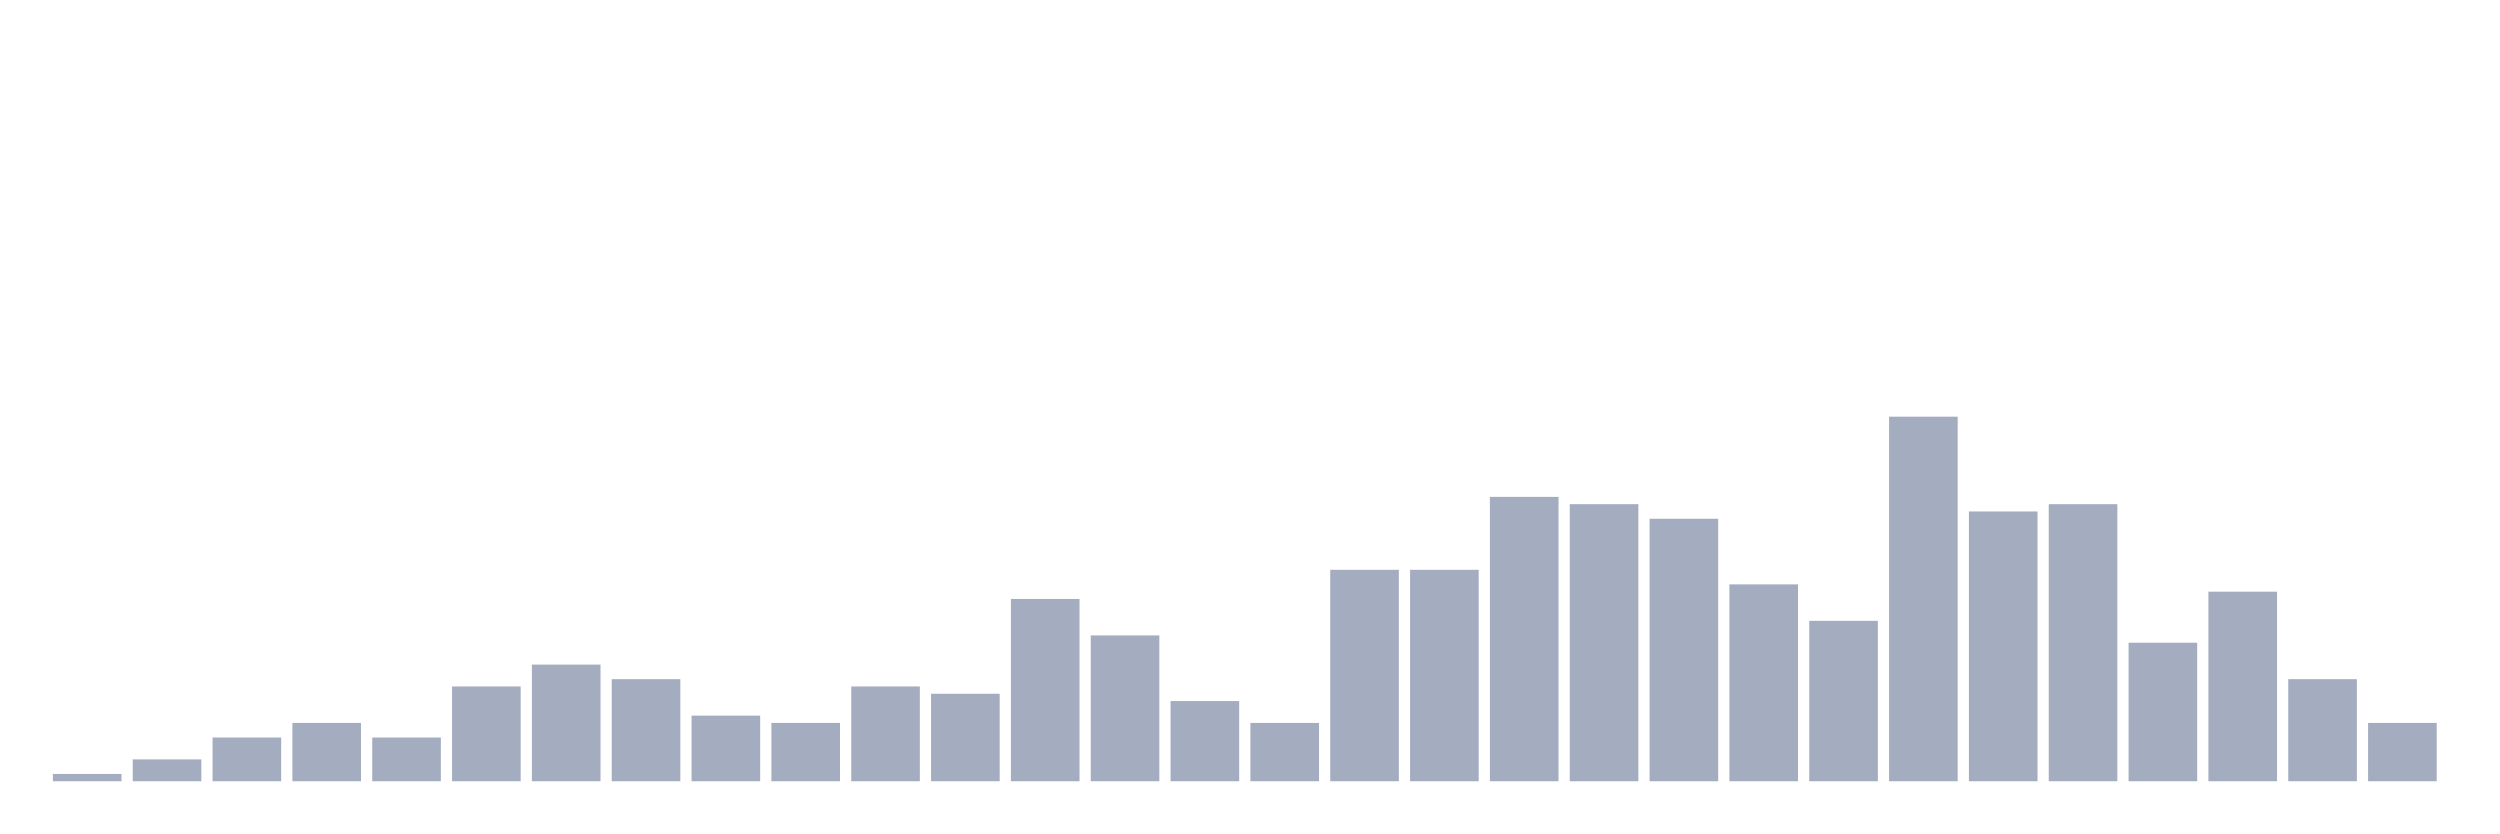
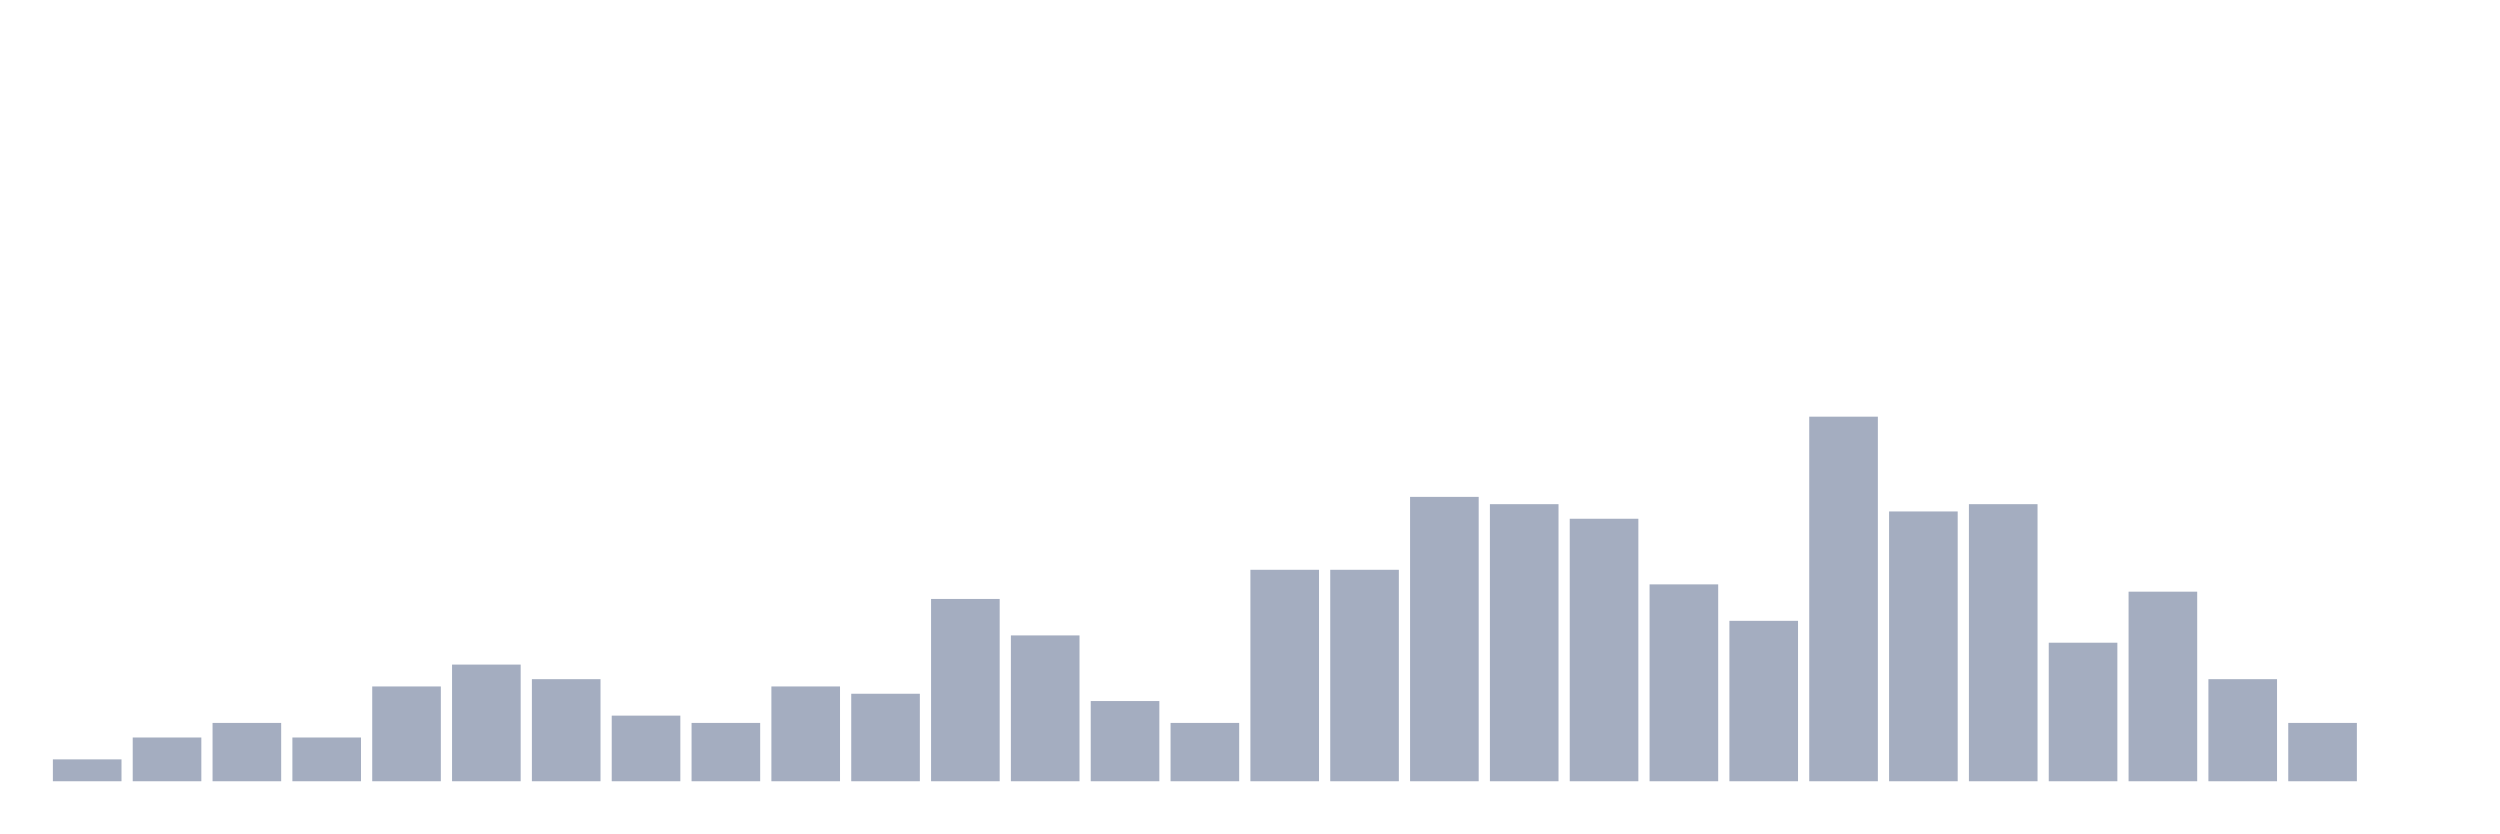
<svg xmlns="http://www.w3.org/2000/svg" viewBox="0 0 480 160">
  <g transform="translate(10,10)">
-     <rect class="bar" x="0.153" width="13.175" y="138.6" height="1.4" fill="rgb(164,173,192)" />
-     <rect class="bar" x="15.482" width="13.175" y="135.8" height="4.2" fill="rgb(164,173,192)" />
-     <rect class="bar" x="30.81" width="13.175" y="131.6" height="8.4" fill="rgb(164,173,192)" />
-     <rect class="bar" x="46.138" width="13.175" y="128.8" height="11.2" fill="rgb(164,173,192)" />
-     <rect class="bar" x="61.466" width="13.175" y="131.6" height="8.4" fill="rgb(164,173,192)" />
-     <rect class="bar" x="76.794" width="13.175" y="121.8" height="18.2" fill="rgb(164,173,192)" />
-     <rect class="bar" x="92.123" width="13.175" y="117.6" height="22.4" fill="rgb(164,173,192)" />
-     <rect class="bar" x="107.451" width="13.175" y="120.4" height="19.6" fill="rgb(164,173,192)" />
-     <rect class="bar" x="122.779" width="13.175" y="127.4" height="12.6" fill="rgb(164,173,192)" />
-     <rect class="bar" x="138.107" width="13.175" y="128.8" height="11.2" fill="rgb(164,173,192)" />
-     <rect class="bar" x="153.436" width="13.175" y="121.8" height="18.2" fill="rgb(164,173,192)" />
-     <rect class="bar" x="168.764" width="13.175" y="123.2" height="16.8" fill="rgb(164,173,192)" />
-     <rect class="bar" x="184.092" width="13.175" y="105" height="35" fill="rgb(164,173,192)" />
-     <rect class="bar" x="199.42" width="13.175" y="112" height="28" fill="rgb(164,173,192)" />
-     <rect class="bar" x="214.748" width="13.175" y="124.6" height="15.4" fill="rgb(164,173,192)" />
-     <rect class="bar" x="230.077" width="13.175" y="128.8" height="11.2" fill="rgb(164,173,192)" />
+     <rect class="bar" x="0.153" width="13.175" y="135.8" height="4.2" fill="rgb(164,173,192)" />
+     <rect class="bar" x="15.482" width="13.175" y="131.6" height="8.4" fill="rgb(164,173,192)" />
+     <rect class="bar" x="30.81" width="13.175" y="128.8" height="11.2" fill="rgb(164,173,192)" />
+     <rect class="bar" x="46.138" width="13.175" y="131.6" height="8.4" fill="rgb(164,173,192)" />
+     <rect class="bar" x="61.466" width="13.175" y="121.8" height="18.2" fill="rgb(164,173,192)" />
+     <rect class="bar" x="76.794" width="13.175" y="117.6" height="22.4" fill="rgb(164,173,192)" />
+     <rect class="bar" x="92.123" width="13.175" y="120.4" height="19.6" fill="rgb(164,173,192)" />
+     <rect class="bar" x="107.451" width="13.175" y="127.4" height="12.6" fill="rgb(164,173,192)" />
+     <rect class="bar" x="122.779" width="13.175" y="128.8" height="11.2" fill="rgb(164,173,192)" />
+     <rect class="bar" x="138.107" width="13.175" y="121.8" height="18.2" fill="rgb(164,173,192)" />
+     <rect class="bar" x="153.436" width="13.175" y="123.2" height="16.8" fill="rgb(164,173,192)" />
+     <rect class="bar" x="168.764" width="13.175" y="105" height="35" fill="rgb(164,173,192)" />
+     <rect class="bar" x="184.092" width="13.175" y="112" height="28" fill="rgb(164,173,192)" />
+     <rect class="bar" x="199.42" width="13.175" y="124.6" height="15.4" fill="rgb(164,173,192)" />
+     <rect class="bar" x="214.748" width="13.175" y="128.8" height="11.2" fill="rgb(164,173,192)" />
+     <rect class="bar" x="230.077" width="13.175" y="99.4" height="40.6" fill="rgb(164,173,192)" />
    <rect class="bar" x="245.405" width="13.175" y="99.4" height="40.6" fill="rgb(164,173,192)" />
-     <rect class="bar" x="260.733" width="13.175" y="99.4" height="40.6" fill="rgb(164,173,192)" />
-     <rect class="bar" x="276.061" width="13.175" y="85.4" height="54.6" fill="rgb(164,173,192)" />
-     <rect class="bar" x="291.39" width="13.175" y="86.8" height="53.2" fill="rgb(164,173,192)" />
-     <rect class="bar" x="306.718" width="13.175" y="89.6" height="50.4" fill="rgb(164,173,192)" />
-     <rect class="bar" x="322.046" width="13.175" y="102.2" height="37.8" fill="rgb(164,173,192)" />
-     <rect class="bar" x="337.374" width="13.175" y="109.2" height="30.8" fill="rgb(164,173,192)" />
-     <rect class="bar" x="352.702" width="13.175" y="70" height="70" fill="rgb(164,173,192)" />
-     <rect class="bar" x="368.031" width="13.175" y="88.2" height="51.8" fill="rgb(164,173,192)" />
-     <rect class="bar" x="383.359" width="13.175" y="86.8" height="53.2" fill="rgb(164,173,192)" />
-     <rect class="bar" x="398.687" width="13.175" y="113.4" height="26.6" fill="rgb(164,173,192)" />
-     <rect class="bar" x="414.015" width="13.175" y="103.6" height="36.4" fill="rgb(164,173,192)" />
-     <rect class="bar" x="429.344" width="13.175" y="120.4" height="19.6" fill="rgb(164,173,192)" />
-     <rect class="bar" x="444.672" width="13.175" y="128.8" height="11.2" fill="rgb(164,173,192)" />
+     <rect class="bar" x="260.733" width="13.175" y="85.4" height="54.6" fill="rgb(164,173,192)" />
+     <rect class="bar" x="276.061" width="13.175" y="86.8" height="53.2" fill="rgb(164,173,192)" />
+     <rect class="bar" x="291.39" width="13.175" y="89.6" height="50.4" fill="rgb(164,173,192)" />
+     <rect class="bar" x="306.718" width="13.175" y="102.2" height="37.8" fill="rgb(164,173,192)" />
+     <rect class="bar" x="322.046" width="13.175" y="109.2" height="30.8" fill="rgb(164,173,192)" />
+     <rect class="bar" x="337.374" width="13.175" y="70" height="70" fill="rgb(164,173,192)" />
+     <rect class="bar" x="352.702" width="13.175" y="88.2" height="51.8" fill="rgb(164,173,192)" />
+     <rect class="bar" x="368.031" width="13.175" y="86.8" height="53.2" fill="rgb(164,173,192)" />
+     <rect class="bar" x="383.359" width="13.175" y="113.4" height="26.6" fill="rgb(164,173,192)" />
+     <rect class="bar" x="398.687" width="13.175" y="103.6" height="36.4" fill="rgb(164,173,192)" />
+     <rect class="bar" x="414.015" width="13.175" y="120.4" height="19.6" fill="rgb(164,173,192)" />
+     <rect class="bar" x="429.344" width="13.175" y="128.8" height="11.2" fill="rgb(164,173,192)" />
+     <rect class="bar" x="444.672" width="13.175" y="140" height="0" fill="rgb(164,173,192)" />
  </g>
</svg>
